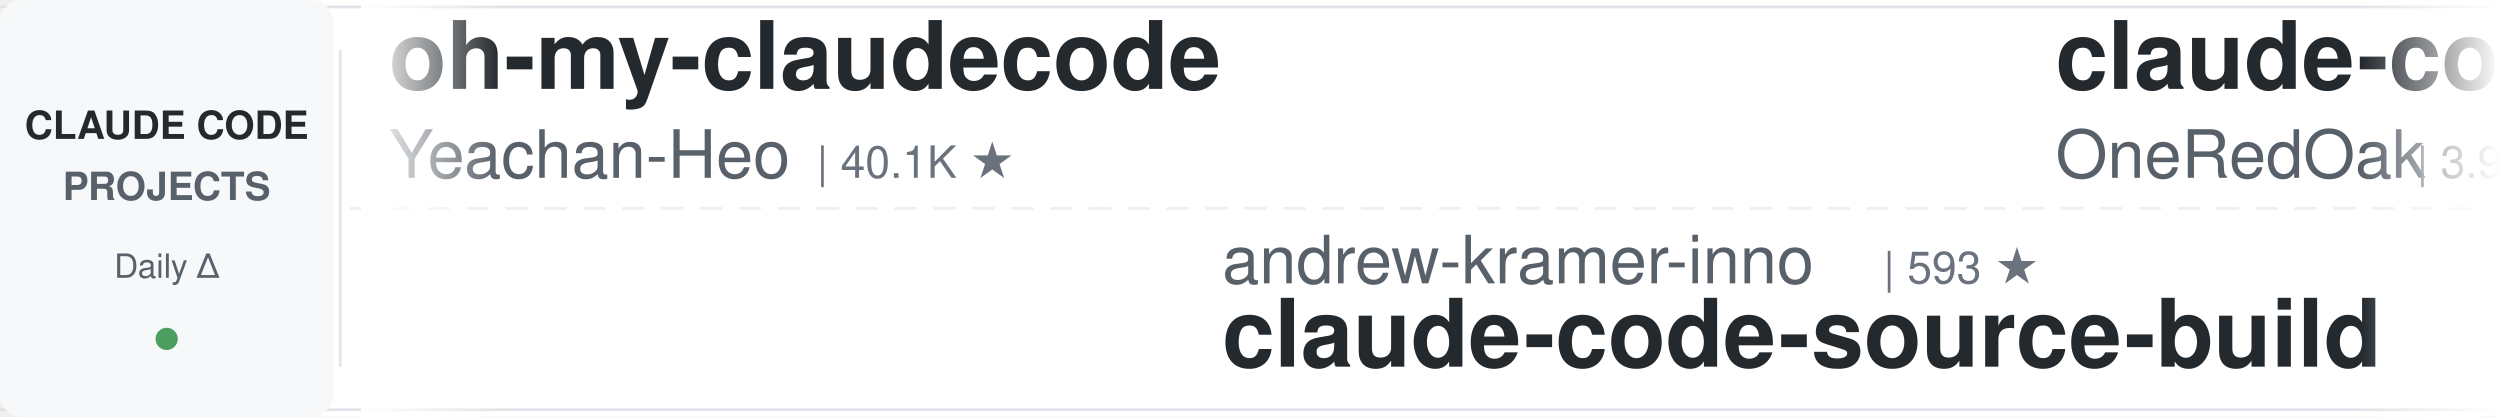
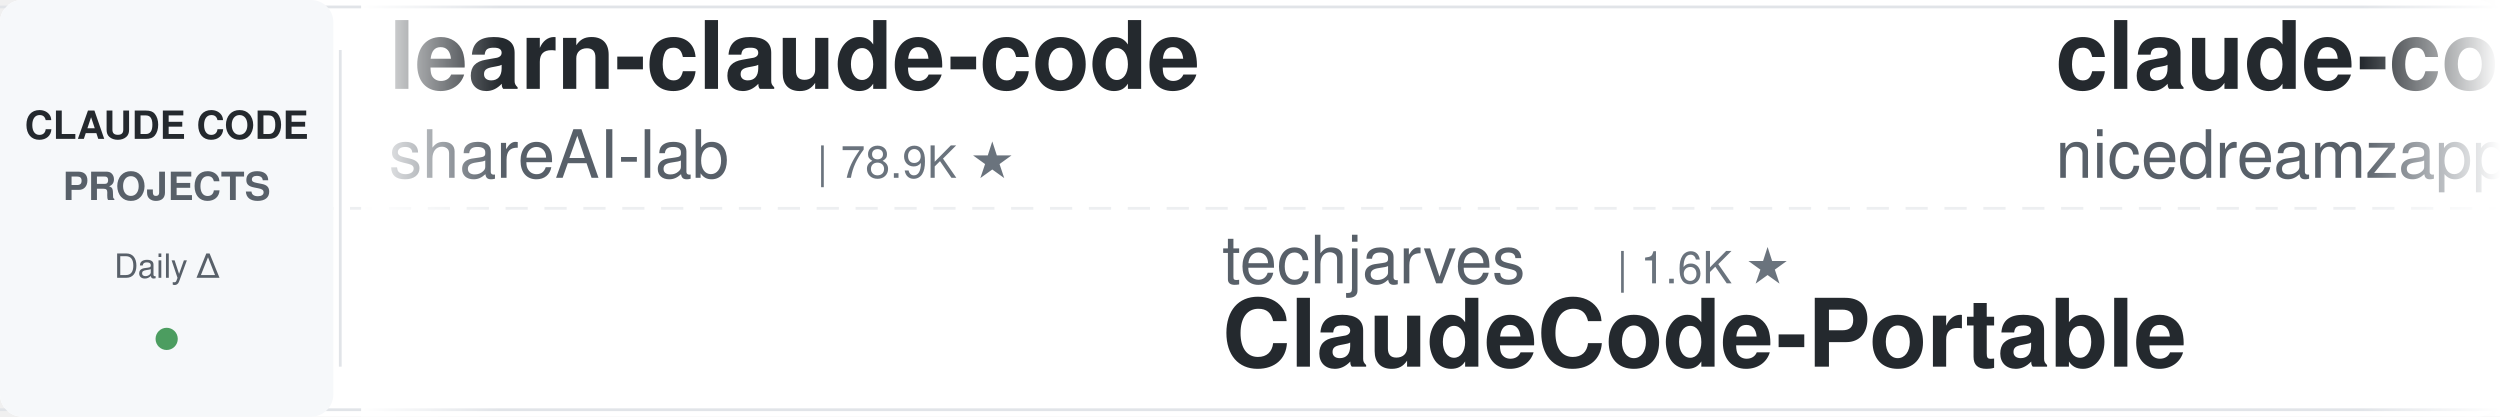
<svg xmlns="http://www.w3.org/2000/svg" width="900" height="150">
  <defs>
    <linearGradient id="leftFade" x1="0%" y1="0%" x2="100%" y2="0%">
      <stop offset="0%" style="stop-color:#ffffff;stop-opacity:1" />
      <stop offset="100%" style="stop-color:#ffffff;stop-opacity:0" />
    </linearGradient>
    <linearGradient id="rightFade" x1="0%" y1="0%" x2="100%" y2="0%">
      <stop offset="0%" style="stop-color:#ffffff;stop-opacity:0" />
      <stop offset="100%" style="stop-color:#ffffff;stop-opacity:1" />
    </linearGradient>
  </defs>
  <rect width="900" height="150" fill="#ffffff" rx="8" />
  <rect x="0" y="2" width="900" height="1" fill="#e1e4e8" />
  <rect x="0" y="147" width="900" height="1" fill="#e1e4e8" />
  <line x1="0" y1="75" x2="900" y2="75" stroke="#e1e4e8" stroke-width="1" stroke-dasharray="8 6" opacity="0.6" />
  <rect x="0" y="0" width="120" height="150" fill="#f6f8fa" rx="8" />
  <text x="60" y="50" font-family="-apple-system, BlinkMacSystemFont, 'Segoe UI', Helvetica, Arial, sans-serif" font-size="14" font-weight="600" fill="#24292e" text-anchor="middle">CLAUDE CODE</text>
  <text x="60" y="72" font-family="-apple-system, BlinkMacSystemFont, 'Segoe UI', Helvetica, Arial, sans-serif" font-size="14" font-weight="600" fill="#586069" text-anchor="middle">PROJECTS</text>
  <text x="60" y="100" font-family="-apple-system, BlinkMacSystemFont, 'Segoe UI', Helvetica, Arial, sans-serif" font-size="12" font-weight="500" fill="#586069" text-anchor="middle">Daily Δ</text>
  <circle cx="60" cy="122" r="4" fill="#22863a" opacity="0.8" />
  <rect x="122" y="18" width="1" height="114" fill="#e1e4e8" />
  <clipPath id="tickerClip">
    <rect x="130" y="0" width="770" height="150" />
  </clipPath>
  <g clip-path="url(#tickerClip)">
    <g id="tickerItems">
      <animateTransform attributeName="transform" attributeType="XML" type="translate" from="0 0" to="-3000 0" dur="54s" repeatCount="indefinite" />
      <g transform="translate(0, 0)">
-         <text x="140" y="32" font-family="-apple-system, BlinkMacSystemFont, 'Segoe UI', Helvetica, Arial, sans-serif" font-size="34" font-weight="600" fill="#24292e">oh-my-claudecode</text>
-         <text x="140" y="64" font-family="-apple-system, BlinkMacSystemFont, 'Segoe UI', Helvetica, Arial, sans-serif" font-size="24" font-weight="400" fill="#586069">Yeachan-Heo</text>
-         <text x="294" y="64" font-family="-apple-system, BlinkMacSystemFont, 'Segoe UI', Helvetica, Arial, sans-serif" font-size="16" font-weight="500" fill="#6a737d">| 40.1K ★</text>
+         <text x="140" y="32" font-family="-apple-system, BlinkMacSystemFont, 'Segoe UI', Helvetica, Arial, sans-serif" font-size="34" font-weight="600" fill="#24292e">learn-claude-code</text>
+         <text x="140" y="64" font-family="-apple-system, BlinkMacSystemFont, 'Segoe UI', Helvetica, Arial, sans-serif" font-size="24" font-weight="400" fill="#586069">shareAI-lab</text>
+         <text x="294" y="64" font-family="-apple-system, BlinkMacSystemFont, 'Segoe UI', Helvetica, Arial, sans-serif" font-size="16" font-weight="500" fill="#6a737d">| 78.9K ★</text>
      </g>
      <g transform="translate(300, 0)">
-         <text x="140" y="102" font-family="-apple-system, BlinkMacSystemFont, 'Segoe UI', Helvetica, Arial, sans-serif" font-size="24" font-weight="400" fill="#586069">andrew-kramer-inno</text>
-         <text x="378" y="102" font-family="-apple-system, BlinkMacSystemFont, 'Segoe UI', Helvetica, Arial, sans-serif" font-size="16" font-weight="500" fill="#6a737d">| 593 ★</text>
-         <text x="140" y="132" font-family="-apple-system, BlinkMacSystemFont, 'Segoe UI', Helvetica, Arial, sans-serif" font-size="34" font-weight="600" fill="#24292e">claude-code-source-build</text>
+         <text x="140" y="102" font-family="-apple-system, BlinkMacSystemFont, 'Segoe UI', Helvetica, Arial, sans-serif" font-size="24" font-weight="400" fill="#586069">techjarves</text>
+         <text x="282" y="102" font-family="-apple-system, BlinkMacSystemFont, 'Segoe UI', Helvetica, Arial, sans-serif" font-size="16" font-weight="500" fill="#6a737d">| 1.6K ★</text>
+         <text x="140" y="132" font-family="-apple-system, BlinkMacSystemFont, 'Segoe UI', Helvetica, Arial, sans-serif" font-size="34" font-weight="600" fill="#24292e">ClaudeCode-Portable</text>
      </g>
      <g transform="translate(600, 0)">
-         <text x="140" y="32" font-family="-apple-system, BlinkMacSystemFont, 'Segoe UI', Helvetica, Arial, sans-serif" font-size="34" font-weight="600" fill="#24292e">claude-code-workflows</text>
-         <text x="140" y="64" font-family="-apple-system, BlinkMacSystemFont, 'Segoe UI', Helvetica, Arial, sans-serif" font-size="24" font-weight="400" fill="#586069">OneRedOak</text>
-         <text x="270" y="64" font-family="-apple-system, BlinkMacSystemFont, 'Segoe UI', Helvetica, Arial, sans-serif" font-size="16" font-weight="500" fill="#6a737d">| 3.9K ★</text>
+         <text x="140" y="32" font-family="-apple-system, BlinkMacSystemFont, 'Segoe UI', Helvetica, Arial, sans-serif" font-size="34" font-weight="600" fill="#24292e">claude-code-local</text>
+         <text x="140" y="64" font-family="-apple-system, BlinkMacSystemFont, 'Segoe UI', Helvetica, Arial, sans-serif" font-size="24" font-weight="400" fill="#586069">nicedreamzapp</text>
+         <text x="318" y="64" font-family="-apple-system, BlinkMacSystemFont, 'Segoe UI', Helvetica, Arial, sans-serif" font-size="16" font-weight="500" fill="#6a737d">| 3.4K ★</text>
      </g>
      <g transform="translate(900, 0)">
-         <text x="140" y="102" font-family="-apple-system, BlinkMacSystemFont, 'Segoe UI', Helvetica, Arial, sans-serif" font-size="24" font-weight="400" fill="#586069">VILA-Lab</text>
-         <text x="258" y="102" font-family="-apple-system, BlinkMacSystemFont, 'Segoe UI', Helvetica, Arial, sans-serif" font-size="16" font-weight="500" fill="#6a737d">| 2.2K ★</text>
-         <text x="140" y="132" font-family="-apple-system, BlinkMacSystemFont, 'Segoe UI', Helvetica, Arial, sans-serif" font-size="34" font-weight="600" fill="#24292e">Dive-into-Claude-Code</text>
+         <text x="140" y="102" font-family="-apple-system, BlinkMacSystemFont, 'Segoe UI', Helvetica, Arial, sans-serif" font-size="24" font-weight="400" fill="#586069">JrCx7scC</text>
+         <text x="258" y="102" font-family="-apple-system, BlinkMacSystemFont, 'Segoe UI', Helvetica, Arial, sans-serif" font-size="16" font-weight="500" fill="#6a737d">| 376 ★</text>
+         <text x="140" y="132" font-family="-apple-system, BlinkMacSystemFont, 'Segoe UI', Helvetica, Arial, sans-serif" font-size="34" font-weight="600" fill="#24292e">claude-code-source</text>
      </g>
      <g transform="translate(1200, 0)">
-         <text x="140" y="32" font-family="-apple-system, BlinkMacSystemFont, 'Segoe UI', Helvetica, Arial, sans-serif" font-size="34" font-weight="600" fill="#24292e">claude-code-base-action</text>
-         <text x="140" y="64" font-family="-apple-system, BlinkMacSystemFont, 'Segoe UI', Helvetica, Arial, sans-serif" font-size="24" font-weight="400" fill="#586069">anthropics</text>
-         <text x="282" y="64" font-family="-apple-system, BlinkMacSystemFont, 'Segoe UI', Helvetica, Arial, sans-serif" font-size="16" font-weight="500" fill="#6a737d">| 1.0K ★</text>
+         <text x="140" y="32" font-family="-apple-system, BlinkMacSystemFont, 'Segoe UI', Helvetica, Arial, sans-serif" font-size="34" font-weight="600" fill="#24292e">claude-code-source-build</text>
+         <text x="140" y="64" font-family="-apple-system, BlinkMacSystemFont, 'Segoe UI', Helvetica, Arial, sans-serif" font-size="24" font-weight="400" fill="#586069">andrew-kramer-inno</text>
+         <text x="378" y="64" font-family="-apple-system, BlinkMacSystemFont, 'Segoe UI', Helvetica, Arial, sans-serif" font-size="16" font-weight="500" fill="#6a737d">| 593 ★</text>
      </g>
      <g transform="translate(1500, 0)">
-         <text x="140" y="102" font-family="-apple-system, BlinkMacSystemFont, 'Segoe UI', Helvetica, Arial, sans-serif" font-size="24" font-weight="400" fill="#586069">musistudio</text>
-         <text x="282" y="102" font-family="-apple-system, BlinkMacSystemFont, 'Segoe UI', Helvetica, Arial, sans-serif" font-size="16" font-weight="500" fill="#6a737d">| 37.8K ★</text>
-         <text x="140" y="132" font-family="-apple-system, BlinkMacSystemFont, 'Segoe UI', Helvetica, Arial, sans-serif" font-size="34" font-weight="600" fill="#24292e">claude-code-router</text>
+         <text x="140" y="102" font-family="-apple-system, BlinkMacSystemFont, 'Segoe UI', Helvetica, Arial, sans-serif" font-size="24" font-weight="400" fill="#586069">Windy3f3f3f3f</text>
+         <text x="318" y="102" font-family="-apple-system, BlinkMacSystemFont, 'Segoe UI', Helvetica, Arial, sans-serif" font-size="16" font-weight="500" fill="#6a737d">| 2.8K ★</text>
+         <text x="140" y="132" font-family="-apple-system, BlinkMacSystemFont, 'Segoe UI', Helvetica, Arial, sans-serif" font-size="34" font-weight="600" fill="#24292e">claude-code-from-scratch</text>
      </g>
      <g transform="translate(1800, 0)">
-         <text x="140" y="32" font-family="-apple-system, BlinkMacSystemFont, 'Segoe UI', Helvetica, Arial, sans-serif" font-size="34" font-weight="600" fill="#24292e">claude-code-best-practic...</text>
-         <text x="140" y="64" font-family="-apple-system, BlinkMacSystemFont, 'Segoe UI', Helvetica, Arial, sans-serif" font-size="24" font-weight="400" fill="#586069">shanraisshan</text>
-         <text x="306" y="64" font-family="-apple-system, BlinkMacSystemFont, 'Segoe UI', Helvetica, Arial, sans-serif" font-size="16" font-weight="500" fill="#6a737d">| 67.8K ★</text>
+         <text x="140" y="32" font-family="-apple-system, BlinkMacSystemFont, 'Segoe UI', Helvetica, Arial, sans-serif" font-size="34" font-weight="600" fill="#24292e">claude-code-cli</text>
+         <text x="140" y="64" font-family="-apple-system, BlinkMacSystemFont, 'Segoe UI', Helvetica, Arial, sans-serif" font-size="24" font-weight="400" fill="#586069">huangserva</text>
+         <text x="282" y="64" font-family="-apple-system, BlinkMacSystemFont, 'Segoe UI', Helvetica, Arial, sans-serif" font-size="16" font-weight="500" fill="#6a737d">| 629 ★</text>
      </g>
      <g transform="translate(2100, 0)">
-         <text x="140" y="102" font-family="-apple-system, BlinkMacSystemFont, 'Segoe UI', Helvetica, Arial, sans-serif" font-size="24" font-weight="400" fill="#586069">feiskyer</text>
-         <text x="258" y="102" font-family="-apple-system, BlinkMacSystemFont, 'Segoe UI', Helvetica, Arial, sans-serif" font-size="16" font-weight="500" fill="#6a737d">| 1.7K ★</text>
-         <text x="140" y="132" font-family="-apple-system, BlinkMacSystemFont, 'Segoe UI', Helvetica, Arial, sans-serif" font-size="34" font-weight="600" fill="#24292e">claude-code-settings</text>
+         <text x="140" y="102" font-family="-apple-system, BlinkMacSystemFont, 'Segoe UI', Helvetica, Arial, sans-serif" font-size="24" font-weight="400" fill="#586069">simonw</text>
+         <text x="234" y="102" font-family="-apple-system, BlinkMacSystemFont, 'Segoe UI', Helvetica, Arial, sans-serif" font-size="16" font-weight="500" fill="#6a737d">| 1.7K ★</text>
+         <text x="140" y="132" font-family="-apple-system, BlinkMacSystemFont, 'Segoe UI', Helvetica, Arial, sans-serif" font-size="34" font-weight="600" fill="#24292e">claude-code-transcripts</text>
      </g>
      <g transform="translate(2400, 0)">
        <text x="140" y="32" font-family="-apple-system, BlinkMacSystemFont, 'Segoe UI', Helvetica, Arial, sans-serif" font-size="34" font-weight="600" fill="#24292e">claude-code-proxy</text>
        <text x="140" y="64" font-family="-apple-system, BlinkMacSystemFont, 'Segoe UI', Helvetica, Arial, sans-serif" font-size="24" font-weight="400" fill="#586069">1rgs</text>
        <text x="210" y="64" font-family="-apple-system, BlinkMacSystemFont, 'Segoe UI', Helvetica, Arial, sans-serif" font-size="16" font-weight="500" fill="#6a737d">| 3.8K ★</text>
      </g>
      <g transform="translate(2700, 0)">
-         <text x="140" y="102" font-family="-apple-system, BlinkMacSystemFont, 'Segoe UI', Helvetica, Arial, sans-serif" font-size="24" font-weight="400" fill="#586069">pedrohcgs</text>
-         <text x="270" y="102" font-family="-apple-system, BlinkMacSystemFont, 'Segoe UI', Helvetica, Arial, sans-serif" font-size="16" font-weight="500" fill="#6a737d">| 1.7K ★</text>
-         <text x="140" y="132" font-family="-apple-system, BlinkMacSystemFont, 'Segoe UI', Helvetica, Arial, sans-serif" font-size="34" font-weight="600" fill="#24292e">claude-code-my-workflow</text>
+         <text x="140" y="102" font-family="-apple-system, BlinkMacSystemFont, 'Segoe UI', Helvetica, Arial, sans-serif" font-size="24" font-weight="400" fill="#586069">jqueryscript</text>
+         <text x="306" y="102" font-family="-apple-system, BlinkMacSystemFont, 'Segoe UI', Helvetica, Arial, sans-serif" font-size="16" font-weight="500" fill="#6a737d">| 532 ★</text>
+         <text x="140" y="132" font-family="-apple-system, BlinkMacSystemFont, 'Segoe UI', Helvetica, Arial, sans-serif" font-size="34" font-weight="600" fill="#24292e">awesome-claude-code</text>
      </g>
      <g transform="translate(3000, 0)">
-         <text x="140" y="32" font-family="-apple-system, BlinkMacSystemFont, 'Segoe UI', Helvetica, Arial, sans-serif" font-size="34" font-weight="600" fill="#24292e">oh-my-claudecode</text>
-         <text x="140" y="64" font-family="-apple-system, BlinkMacSystemFont, 'Segoe UI', Helvetica, Arial, sans-serif" font-size="24" font-weight="400" fill="#586069">Yeachan-Heo</text>
-         <text x="294" y="64" font-family="-apple-system, BlinkMacSystemFont, 'Segoe UI', Helvetica, Arial, sans-serif" font-size="16" font-weight="500" fill="#6a737d">| 40.1K ★</text>
+         <text x="140" y="32" font-family="-apple-system, BlinkMacSystemFont, 'Segoe UI', Helvetica, Arial, sans-serif" font-size="34" font-weight="600" fill="#24292e">learn-claude-code</text>
+         <text x="140" y="64" font-family="-apple-system, BlinkMacSystemFont, 'Segoe UI', Helvetica, Arial, sans-serif" font-size="24" font-weight="400" fill="#586069">shareAI-lab</text>
+         <text x="294" y="64" font-family="-apple-system, BlinkMacSystemFont, 'Segoe UI', Helvetica, Arial, sans-serif" font-size="16" font-weight="500" fill="#6a737d">| 78.9K ★</text>
      </g>
      <g transform="translate(3300, 0)">
-         <text x="140" y="102" font-family="-apple-system, BlinkMacSystemFont, 'Segoe UI', Helvetica, Arial, sans-serif" font-size="24" font-weight="400" fill="#586069">andrew-kramer-inno</text>
-         <text x="378" y="102" font-family="-apple-system, BlinkMacSystemFont, 'Segoe UI', Helvetica, Arial, sans-serif" font-size="16" font-weight="500" fill="#6a737d">| 593 ★</text>
-         <text x="140" y="132" font-family="-apple-system, BlinkMacSystemFont, 'Segoe UI', Helvetica, Arial, sans-serif" font-size="34" font-weight="600" fill="#24292e">claude-code-source-build</text>
+         <text x="140" y="102" font-family="-apple-system, BlinkMacSystemFont, 'Segoe UI', Helvetica, Arial, sans-serif" font-size="24" font-weight="400" fill="#586069">techjarves</text>
+         <text x="282" y="102" font-family="-apple-system, BlinkMacSystemFont, 'Segoe UI', Helvetica, Arial, sans-serif" font-size="16" font-weight="500" fill="#6a737d">| 1.6K ★</text>
+         <text x="140" y="132" font-family="-apple-system, BlinkMacSystemFont, 'Segoe UI', Helvetica, Arial, sans-serif" font-size="34" font-weight="600" fill="#24292e">ClaudeCode-Portable</text>
      </g>
      <g transform="translate(3600, 0)">
-         <text x="140" y="32" font-family="-apple-system, BlinkMacSystemFont, 'Segoe UI', Helvetica, Arial, sans-serif" font-size="34" font-weight="600" fill="#24292e">claude-code-workflows</text>
-         <text x="140" y="64" font-family="-apple-system, BlinkMacSystemFont, 'Segoe UI', Helvetica, Arial, sans-serif" font-size="24" font-weight="400" fill="#586069">OneRedOak</text>
-         <text x="270" y="64" font-family="-apple-system, BlinkMacSystemFont, 'Segoe UI', Helvetica, Arial, sans-serif" font-size="16" font-weight="500" fill="#6a737d">| 3.9K ★</text>
+         <text x="140" y="32" font-family="-apple-system, BlinkMacSystemFont, 'Segoe UI', Helvetica, Arial, sans-serif" font-size="34" font-weight="600" fill="#24292e">claude-code-local</text>
+         <text x="140" y="64" font-family="-apple-system, BlinkMacSystemFont, 'Segoe UI', Helvetica, Arial, sans-serif" font-size="24" font-weight="400" fill="#586069">nicedreamzapp</text>
+         <text x="318" y="64" font-family="-apple-system, BlinkMacSystemFont, 'Segoe UI', Helvetica, Arial, sans-serif" font-size="16" font-weight="500" fill="#6a737d">| 3.4K ★</text>
      </g>
      <g transform="translate(3900, 0)">
-         <text x="140" y="102" font-family="-apple-system, BlinkMacSystemFont, 'Segoe UI', Helvetica, Arial, sans-serif" font-size="24" font-weight="400" fill="#586069">VILA-Lab</text>
-         <text x="258" y="102" font-family="-apple-system, BlinkMacSystemFont, 'Segoe UI', Helvetica, Arial, sans-serif" font-size="16" font-weight="500" fill="#6a737d">| 2.2K ★</text>
-         <text x="140" y="132" font-family="-apple-system, BlinkMacSystemFont, 'Segoe UI', Helvetica, Arial, sans-serif" font-size="34" font-weight="600" fill="#24292e">Dive-into-Claude-Code</text>
+         <text x="140" y="102" font-family="-apple-system, BlinkMacSystemFont, 'Segoe UI', Helvetica, Arial, sans-serif" font-size="24" font-weight="400" fill="#586069">JrCx7scC</text>
+         <text x="258" y="102" font-family="-apple-system, BlinkMacSystemFont, 'Segoe UI', Helvetica, Arial, sans-serif" font-size="16" font-weight="500" fill="#6a737d">| 376 ★</text>
+         <text x="140" y="132" font-family="-apple-system, BlinkMacSystemFont, 'Segoe UI', Helvetica, Arial, sans-serif" font-size="34" font-weight="600" fill="#24292e">claude-code-source</text>
      </g>
    </g>
  </g>
  <rect x="130" y="0" width="50" height="150" fill="url(#leftFade)" />
  <rect x="850" y="0" width="50" height="150" fill="url(#rightFade)" />
</svg>
